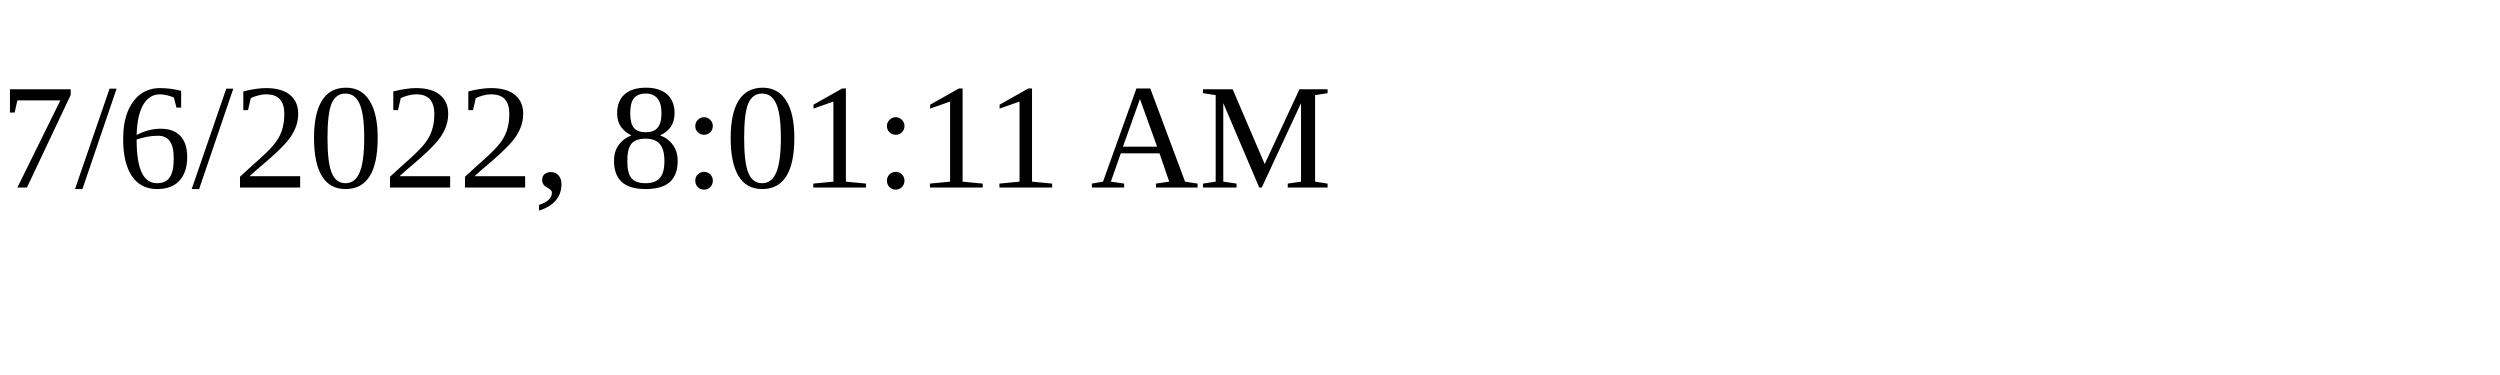
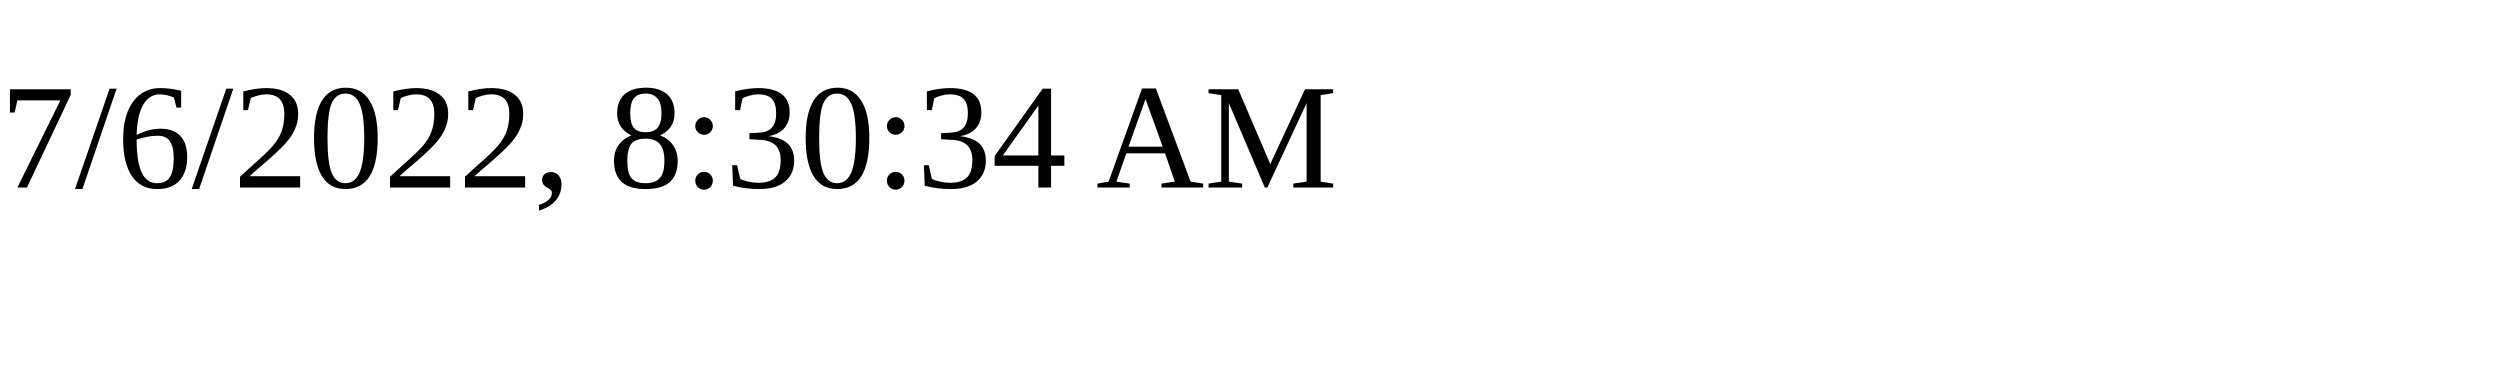
<svg xmlns="http://www.w3.org/2000/svg" height="30" width="200">
-   <text x="0" y="15">7/6/2022, 8:01:11 AM</text>
+   <text x="0" y="15">7/6/2022, 8:30:34 AM</text>
</svg>
